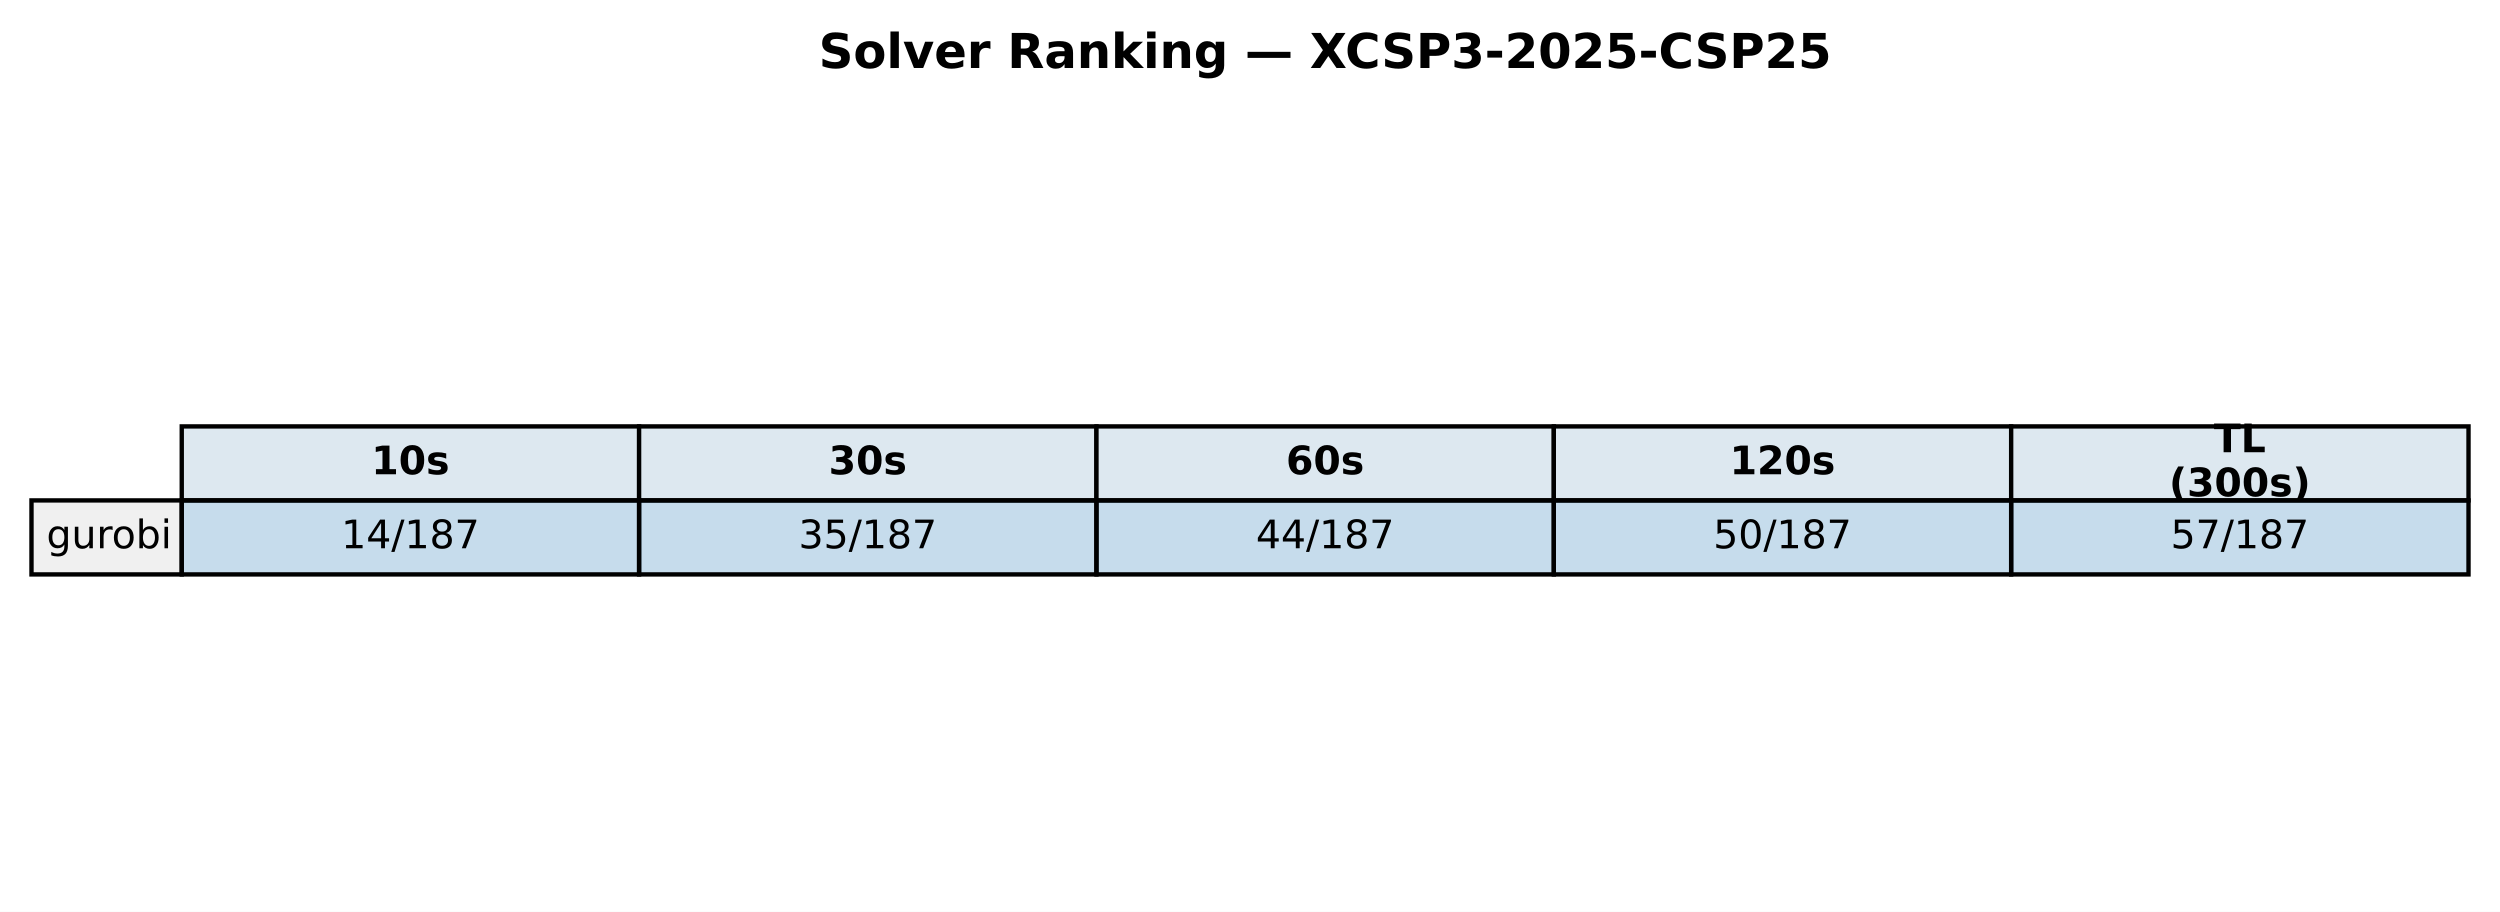
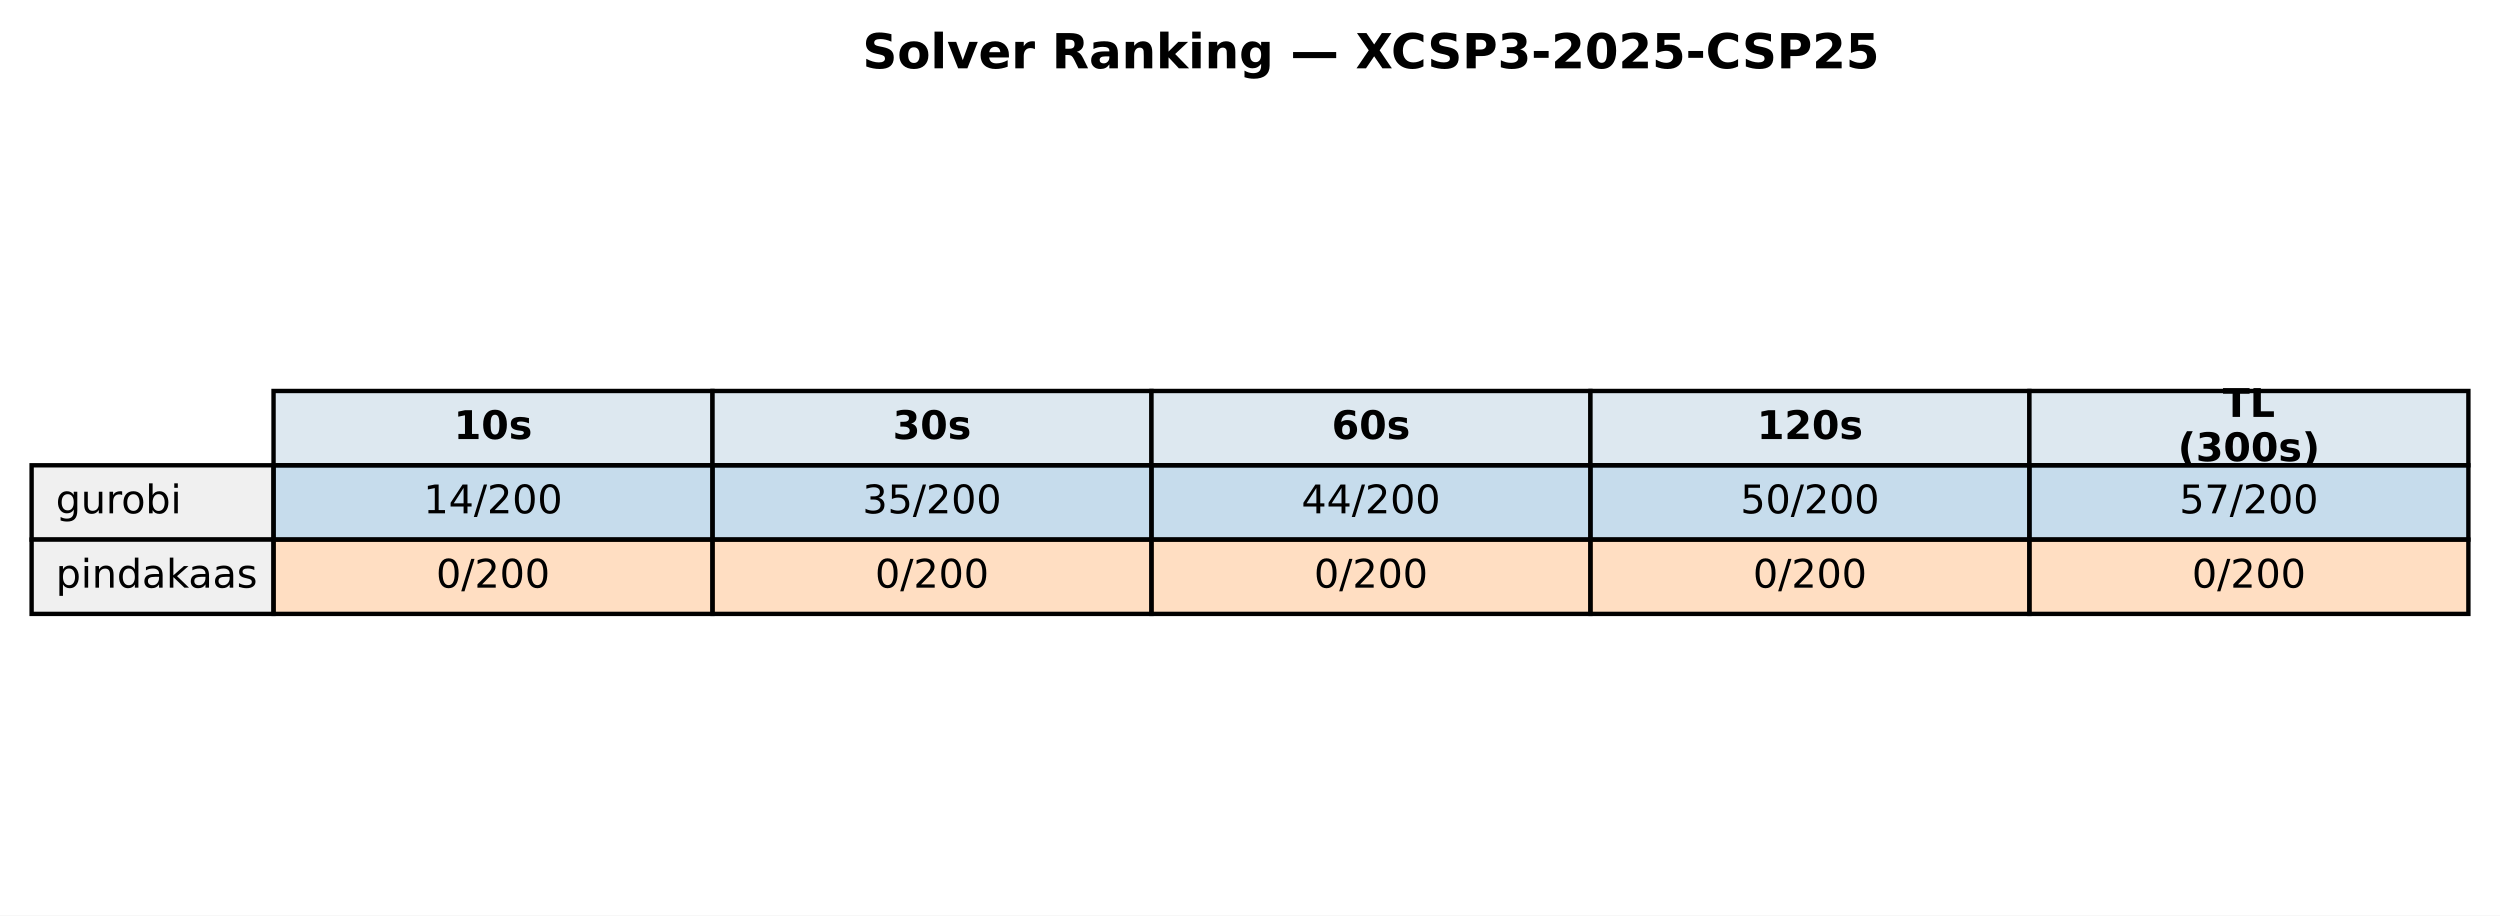
- <svg xmlns="http://www.w3.org/2000/svg" xmlns:xlink="http://www.w3.org/1999/xlink" width="571.72pt" height="208.518pt" viewBox="0 0 571.72 208.518" version="1.1">
+ <svg xmlns="http://www.w3.org/2000/svg" xmlns:xlink="http://www.w3.org/1999/xlink" width="569.414pt" height="208.518pt" viewBox="0 0 569.414 208.518" version="1.1">
  <defs>
    <style type="text/css">*{stroke-linejoin: round; stroke-linecap: butt}</style>
  </defs>
  <g id="figure_1">
    <g id="patch_1">
-       <path d="M 0 208.518  L 571.72 208.518  L 571.72 0  L 0 0  z " style="fill: #ffffff" />
+       <path d="M 0 208.518  L 569.414 208.518  L 569.414 0  L 0 0  z " style="fill: #ffffff" />
    </g>
    <g id="axes_1">
      <g id="table_1">
        <g id="patch_2">
-           <path d="M 41.563 114.438  L 146.154 114.438  L 146.154 97.514  L 41.563 97.514  z " style="fill: #dde8f0; stroke: #000000; stroke-linejoin: miter" />
+           <path d="M 62.304 105.976  L 162.286 105.976  L 162.286 89.051  L 62.304 89.051  z " style="fill: #dde8f0; stroke: #000000; stroke-linejoin: miter" />
        </g>
        <g id="text_1">
-           <g transform="translate(84.91809 108.4594) scale(0.09 -0.09)">
+           <g transform="translate(103.3544 99.99704) scale(0.09 -0.09)">
            <defs>
              <path id="DejaVuSans-Bold-31" d="M 750 831  L 1813 831  L 1813 3847  L 722 3622  L 722 4441  L 1806 4666  L 2950 4666  L 2950 831  L 4013 831  L 4013 0  L 750 0  L 750 831  z " transform="scale(0.015625)" />
              <path id="DejaVuSans-Bold-30" d="M 2944 2338  Q 2944 3213 2780 3570  Q 2616 3928 2228 3928  Q 1841 3928 1675 3570  Q 1509 3213 1509 2338  Q 1509 1453 1675 1090  Q 1841 728 2228 728  Q 2613 728 2778 1090  Q 2944 1453 2944 2338  z M 4147 2328  Q 4147 1169 3647 539  Q 3147 -91 2228 -91  Q 1306 -91 806 539  Q 306 1169 306 2328  Q 306 3491 806 4120  Q 1306 4750 2228 4750  Q 3147 4750 3647 4120  Q 4147 3491 4147 2328  z " transform="scale(0.015625)" />
              <path id="DejaVuSans-Bold-73" d="M 3272 3391  L 3272 2541  Q 2913 2691 2578 2766  Q 2244 2841 1947 2841  Q 1628 2841 1473 2761  Q 1319 2681 1319 2516  Q 1319 2381 1436 2309  Q 1553 2238 1856 2203  L 2053 2175  Q 2913 2066 3209 1816  Q 3506 1566 3506 1031  Q 3506 472 3093 190  Q 2681 -91 1863 -91  Q 1516 -91 1145 -36  Q 775 19 384 128  L 384 978  Q 719 816 1070 734  Q 1422 653 1784 653  Q 2113 653 2278 743  Q 2444 834 2444 1013  Q 2444 1163 2330 1236  Q 2216 1309 1875 1350  L 1678 1375  Q 931 1469 631 1722  Q 331 1975 331 2491  Q 331 3047 712 3315  Q 1094 3584 1881 3584  Q 2191 3584 2531 3537  Q 2872 3491 3272 3391  z " transform="scale(0.015625)" />
            </defs>
            <use xlink:href="#DejaVuSans-Bold-31" />
            <use xlink:href="#DejaVuSans-Bold-30" transform="translate(69.58008 0)" />
            <use xlink:href="#DejaVuSans-Bold-73" transform="translate(139.1602 0)" />
          </g>
        </g>
        <g id="patch_3">
-           <path d="M 146.154 114.438  L 250.746 114.438  L 250.746 97.514  L 146.154 97.514  z " style="fill: #dde8f0; stroke: #000000; stroke-linejoin: miter" />
+           <path d="M 162.286 105.976  L 262.268 105.976  L 262.268 89.051  L 162.286 89.051  z " style="fill: #dde8f0; stroke: #000000; stroke-linejoin: miter" />
        </g>
        <g id="text_2">
-           <g transform="translate(189.5096 108.4594) scale(0.09 -0.09)">
+           <g transform="translate(203.3365 99.99704) scale(0.09 -0.09)">
            <defs>
              <path id="DejaVuSans-Bold-33" d="M 2981 2516  Q 3453 2394 3698 2092  Q 3944 1791 3944 1325  Q 3944 631 3412 270  Q 2881 -91 1863 -91  Q 1503 -91 1142 -33  Q 781 25 428 141  L 428 1069  Q 766 900 1098 814  Q 1431 728 1753 728  Q 2231 728 2486 893  Q 2741 1059 2741 1369  Q 2741 1688 2480 1852  Q 2219 2016 1709 2016  L 1228 2016  L 1228 2791  L 1734 2791  Q 2188 2791 2409 2933  Q 2631 3075 2631 3366  Q 2631 3634 2415 3781  Q 2200 3928 1806 3928  Q 1516 3928 1219 3862  Q 922 3797 628 3669  L 628 4550  Q 984 4650 1334 4700  Q 1684 4750 2022 4750  Q 2931 4750 3382 4451  Q 3834 4153 3834 3553  Q 3834 3144 3618 2883  Q 3403 2622 2981 2516  z " transform="scale(0.015625)" />
            </defs>
            <use xlink:href="#DejaVuSans-Bold-33" />
            <use xlink:href="#DejaVuSans-Bold-30" transform="translate(69.58008 0)" />
            <use xlink:href="#DejaVuSans-Bold-73" transform="translate(139.1602 0)" />
          </g>
        </g>
        <g id="patch_4">
-           <path d="M 250.746 114.438  L 355.337 114.438  L 355.337 97.514  L 250.746 97.514  z " style="fill: #dde8f0; stroke: #000000; stroke-linejoin: miter" />
+           <path d="M 262.268 105.976  L 362.25 105.976  L 362.25 89.051  L 262.268 89.051  z " style="fill: #dde8f0; stroke: #000000; stroke-linejoin: miter" />
        </g>
        <g id="text_3">
-           <g transform="translate(294.1011 108.4594) scale(0.09 -0.09)">
+           <g transform="translate(303.3186 99.99704) scale(0.09 -0.09)">
            <defs>
              <path id="DejaVuSans-Bold-36" d="M 2316 2303  Q 2000 2303 1842 2098  Q 1684 1894 1684 1484  Q 1684 1075 1842 870  Q 2000 666 2316 666  Q 2634 666 2792 870  Q 2950 1075 2950 1484  Q 2950 1894 2792 2098  Q 2634 2303 2316 2303  z M 3803 4544  L 3803 3681  Q 3506 3822 3243 3889  Q 2981 3956 2731 3956  Q 2194 3956 1894 3657  Q 1594 3359 1544 2772  Q 1750 2925 1990 3001  Q 2231 3078 2516 3078  Q 3231 3078 3670 2659  Q 4109 2241 4109 1563  Q 4109 813 3618 361  Q 3128 -91 2303 -91  Q 1394 -91 895 523  Q 397 1138 397 2266  Q 397 3422 980 4083  Q 1563 4744 2578 4744  Q 2900 4744 3203 4694  Q 3506 4644 3803 4544  z " transform="scale(0.015625)" />
            </defs>
            <use xlink:href="#DejaVuSans-Bold-36" />
            <use xlink:href="#DejaVuSans-Bold-30" transform="translate(69.58008 0)" />
            <use xlink:href="#DejaVuSans-Bold-73" transform="translate(139.1602 0)" />
          </g>
        </g>
        <g id="patch_5">
-           <path d="M 355.337 114.438  L 459.929 114.438  L 459.929 97.514  L 355.337 97.514  z " style="fill: #dde8f0; stroke: #000000; stroke-linejoin: miter" />
+           <path d="M 362.25 105.976  L 462.232 105.976  L 462.232 89.051  L 362.25 89.051  z " style="fill: #dde8f0; stroke: #000000; stroke-linejoin: miter" />
        </g>
        <g id="text_4">
-           <g transform="translate(395.5616 108.4594) scale(0.09 -0.09)">
+           <g transform="translate(400.1697 99.99704) scale(0.09 -0.09)">
            <defs>
              <path id="DejaVuSans-Bold-32" d="M 1844 884  L 3897 884  L 3897 0  L 506 0  L 506 884  L 2209 2388  Q 2438 2594 2547 2791  Q 2656 2988 2656 3200  Q 2656 3528 2436 3728  Q 2216 3928 1850 3928  Q 1569 3928 1234 3808  Q 900 3688 519 3450  L 519 4475  Q 925 4609 1322 4679  Q 1719 4750 2100 4750  Q 2938 4750 3402 4381  Q 3866 4013 3866 3353  Q 3866 2972 3669 2642  Q 3472 2313 2841 1759  L 1844 884  z " transform="scale(0.015625)" />
            </defs>
            <use xlink:href="#DejaVuSans-Bold-31" />
            <use xlink:href="#DejaVuSans-Bold-32" transform="translate(69.58008 0)" />
            <use xlink:href="#DejaVuSans-Bold-30" transform="translate(139.1602 0)" />
            <use xlink:href="#DejaVuSans-Bold-73" transform="translate(208.7402 0)" />
          </g>
        </g>
        <g id="patch_6">
-           <path d="M 459.929 114.438  L 564.52 114.438  L 564.52 97.514  L 459.929 97.514  z " style="fill: #dde8f0; stroke: #000000; stroke-linejoin: miter" />
+           <path d="M 462.232 105.976  L 562.214 105.976  L 562.214 89.051  L 462.232 89.051  z " style="fill: #dde8f0; stroke: #000000; stroke-linejoin: miter" />
        </g>
        <g id="text_5">
-           <g transform="translate(506.2872 103.4204) scale(0.09 -0.09)">
+           <g transform="translate(506.2858 94.95803) scale(0.09 -0.09)">
            <defs>
              <path id="DejaVuSans-Bold-54" d="M 31 4666  L 4331 4666  L 4331 3756  L 2784 3756  L 2784 0  L 1581 0  L 1581 3756  L 31 3756  L 31 4666  z " transform="scale(0.015625)" />
              <path id="DejaVuSans-Bold-4c" d="M 588 4666  L 1791 4666  L 1791 909  L 3903 909  L 3903 0  L 588 0  L 588 4666  z " transform="scale(0.015625)" />
            </defs>
            <use xlink:href="#DejaVuSans-Bold-54" />
            <use xlink:href="#DejaVuSans-Bold-4c" transform="translate(68.21289 0)" />
          </g>
-           <g transform="translate(496.0399 113.4984) scale(0.09 -0.09)">
+           <g transform="translate(496.0385 105.0361) scale(0.09 -0.09)">
            <defs>
              <path id="DejaVuSans-Bold-28" d="M 2413 -844  L 1484 -844  Q 1006 -72 778 623  Q 550 1319 550 2003  Q 550 2688 779 3389  Q 1009 4091 1484 4856  L 2413 4856  Q 2013 4116 1813 3408  Q 1613 2700 1613 2009  Q 1613 1319 1811 609  Q 2009 -100 2413 -844  z " transform="scale(0.015625)" />
              <path id="DejaVuSans-Bold-29" d="M 513 -844  Q 913 -100 1113 609  Q 1313 1319 1313 2009  Q 1313 2700 1113 3408  Q 913 4116 513 4856  L 1441 4856  Q 1916 4091 2145 3389  Q 2375 2688 2375 2003  Q 2375 1319 2147 623  Q 1919 -72 1441 -844  L 513 -844  z " transform="scale(0.015625)" />
            </defs>
            <use xlink:href="#DejaVuSans-Bold-28" />
            <use xlink:href="#DejaVuSans-Bold-33" transform="translate(45.70312 0)" />
            <use xlink:href="#DejaVuSans-Bold-30" transform="translate(115.2832 0)" />
            <use xlink:href="#DejaVuSans-Bold-30" transform="translate(184.8633 0)" />
            <use xlink:href="#DejaVuSans-Bold-73" transform="translate(254.4434 0)" />
            <use xlink:href="#DejaVuSans-Bold-29" transform="translate(313.9648 0)" />
          </g>
        </g>
        <g id="patch_7">
-           <path d="M 7.2 131.363  L 41.563 131.363  L 41.563 114.438  L 7.2 114.438  z " style="fill: #f0f0f0; stroke: #000000; stroke-linejoin: miter" />
+           <path d="M 7.2 122.901  L 62.304 122.901  L 62.304 105.976  L 7.2 105.976  z " style="fill: #f0f0f0; stroke: #000000; stroke-linejoin: miter" />
        </g>
        <g id="text_6">
-           <g transform="translate(10.63626 125.3841) scale(0.09 -0.09)">
+           <g transform="translate(12.71036 116.9217) scale(0.09 -0.09)">
            <defs>
              <path id="DejaVuSans-67" d="M 2906 1791  Q 2906 2416 2648 2759  Q 2391 3103 1925 3103  Q 1463 3103 1205 2759  Q 947 2416 947 1791  Q 947 1169 1205 825  Q 1463 481 1925 481  Q 2391 481 2648 825  Q 2906 1169 2906 1791  z M 3481 434  Q 3481 -459 3084 -895  Q 2688 -1331 1869 -1331  Q 1566 -1331 1297 -1286  Q 1028 -1241 775 -1147  L 775 -588  Q 1028 -725 1275 -790  Q 1522 -856 1778 -856  Q 2344 -856 2625 -561  Q 2906 -266 2906 331  L 2906 616  Q 2728 306 2450 153  Q 2172 0 1784 0  Q 1141 0 747 490  Q 353 981 353 1791  Q 353 2603 747 3093  Q 1141 3584 1784 3584  Q 2172 3584 2450 3431  Q 2728 3278 2906 2969  L 2906 3500  L 3481 3500  L 3481 434  z " transform="scale(0.015625)" />
              <path id="DejaVuSans-75" d="M 544 1381  L 544 3500  L 1119 3500  L 1119 1403  Q 1119 906 1312 657  Q 1506 409 1894 409  Q 2359 409 2629 706  Q 2900 1003 2900 1516  L 2900 3500  L 3475 3500  L 3475 0  L 2900 0  L 2900 538  Q 2691 219 2414 64  Q 2138 -91 1772 -91  Q 1169 -91 856 284  Q 544 659 544 1381  z M 1991 3584  L 1991 3584  z " transform="scale(0.015625)" />
              <path id="DejaVuSans-72" d="M 2631 2963  Q 2534 3019 2420 3045  Q 2306 3072 2169 3072  Q 1681 3072 1420 2755  Q 1159 2438 1159 1844  L 1159 0  L 581 0  L 581 3500  L 1159 3500  L 1159 2956  Q 1341 3275 1631 3429  Q 1922 3584 2338 3584  Q 2397 3584 2469 3576  Q 2541 3569 2628 3553  L 2631 2963  z " transform="scale(0.015625)" />
              <path id="DejaVuSans-6f" d="M 1959 3097  Q 1497 3097 1228 2736  Q 959 2375 959 1747  Q 959 1119 1226 758  Q 1494 397 1959 397  Q 2419 397 2687 759  Q 2956 1122 2956 1747  Q 2956 2369 2687 2733  Q 2419 3097 1959 3097  z M 1959 3584  Q 2709 3584 3137 3096  Q 3566 2609 3566 1747  Q 3566 888 3137 398  Q 2709 -91 1959 -91  Q 1206 -91 779 398  Q 353 888 353 1747  Q 353 2609 779 3096  Q 1206 3584 1959 3584  z " transform="scale(0.015625)" />
              <path id="DejaVuSans-62" d="M 3116 1747  Q 3116 2381 2855 2742  Q 2594 3103 2138 3103  Q 1681 3103 1420 2742  Q 1159 2381 1159 1747  Q 1159 1113 1420 752  Q 1681 391 2138 391  Q 2594 391 2855 752  Q 3116 1113 3116 1747  z M 1159 2969  Q 1341 3281 1617 3432  Q 1894 3584 2278 3584  Q 2916 3584 3314 3078  Q 3713 2572 3713 1747  Q 3713 922 3314 415  Q 2916 -91 2278 -91  Q 1894 -91 1617 61  Q 1341 213 1159 525  L 1159 0  L 581 0  L 581 4863  L 1159 4863  L 1159 2969  z " transform="scale(0.015625)" />
              <path id="DejaVuSans-69" d="M 603 3500  L 1178 3500  L 1178 0  L 603 0  L 603 3500  z M 603 4863  L 1178 4863  L 1178 4134  L 603 4134  L 603 4863  z " transform="scale(0.015625)" />
            </defs>
            <use xlink:href="#DejaVuSans-67" />
            <use xlink:href="#DejaVuSans-75" transform="translate(63.47656 0)" />
            <use xlink:href="#DejaVuSans-72" transform="translate(126.8555 0)" />
            <use xlink:href="#DejaVuSans-6f" transform="translate(165.7188 0)" />
            <use xlink:href="#DejaVuSans-62" transform="translate(226.9004 0)" />
            <use xlink:href="#DejaVuSans-69" transform="translate(290.377 0)" />
          </g>
        </g>
        <g id="patch_8">
-           <path d="M 41.563 131.363  L 146.154 131.363  L 146.154 114.438  L 41.563 114.438  z " style="fill: #1f77b4; fill-opacity: 0.25; stroke: #000000; stroke-linejoin: miter" />
+           <path d="M 62.304 122.901  L 162.286 122.901  L 162.286 105.976  L 62.304 105.976  z " style="fill: #1f77b4; fill-opacity: 0.25; stroke: #000000; stroke-linejoin: miter" />
        </g>
        <g id="text_7">
-           <g transform="translate(78.02676 125.3841) scale(0.09 -0.09)">
+           <g transform="translate(96.4631 116.9217) scale(0.09 -0.09)">
            <defs>
              <path id="DejaVuSans-31" d="M 794 531  L 1825 531  L 1825 4091  L 703 3866  L 703 4441  L 1819 4666  L 2450 4666  L 2450 531  L 3481 531  L 3481 0  L 794 0  L 794 531  z " transform="scale(0.015625)" />
              <path id="DejaVuSans-34" d="M 2419 4116  L 825 1625  L 2419 1625  L 2419 4116  z M 2253 4666  L 3047 4666  L 3047 1625  L 3713 1625  L 3713 1100  L 3047 1100  L 3047 0  L 2419 0  L 2419 1100  L 313 1100  L 313 1709  L 2253 4666  z " transform="scale(0.015625)" />
              <path id="DejaVuSans-2f" d="M 1625 4666  L 2156 4666  L 531 -594  L 0 -594  L 1625 4666  z " transform="scale(0.015625)" />
-               <path id="DejaVuSans-38" d="M 2034 2216  Q 1584 2216 1326 1975  Q 1069 1734 1069 1313  Q 1069 891 1326 650  Q 1584 409 2034 409  Q 2484 409 2743 651  Q 3003 894 3003 1313  Q 3003 1734 2745 1975  Q 2488 2216 2034 2216  z M 1403 2484  Q 997 2584 770 2862  Q 544 3141 544 3541  Q 544 4100 942 4425  Q 1341 4750 2034 4750  Q 2731 4750 3128 4425  Q 3525 4100 3525 3541  Q 3525 3141 3298 2862  Q 3072 2584 2669 2484  Q 3125 2378 3379 2068  Q 3634 1759 3634 1313  Q 3634 634 3220 271  Q 2806 -91 2034 -91  Q 1263 -91 848 271  Q 434 634 434 1313  Q 434 1759 690 2068  Q 947 2378 1403 2484  z M 1172 3481  Q 1172 3119 1398 2916  Q 1625 2713 2034 2713  Q 2441 2713 2670 2916  Q 2900 3119 2900 3481  Q 2900 3844 2670 4047  Q 2441 4250 2034 4250  Q 1625 4250 1398 4047  Q 1172 3844 1172 3481  z " transform="scale(0.015625)" />
-               <path id="DejaVuSans-37" d="M 525 4666  L 3525 4666  L 3525 4397  L 1831 0  L 1172 0  L 2766 4134  L 525 4134  L 525 4666  z " transform="scale(0.015625)" />
+               <path id="DejaVuSans-32" d="M 1228 531  L 3431 531  L 3431 0  L 469 0  L 469 531  Q 828 903 1448 1529  Q 2069 2156 2228 2338  Q 2531 2678 2651 2914  Q 2772 3150 2772 3378  Q 2772 3750 2511 3984  Q 2250 4219 1831 4219  Q 1534 4219 1204 4116  Q 875 4013 500 3803  L 500 4441  Q 881 4594 1212 4672  Q 1544 4750 1819 4750  Q 2544 4750 2975 4387  Q 3406 4025 3406 3419  Q 3406 3131 3298 2873  Q 3191 2616 2906 2266  Q 2828 2175 2409 1742  Q 1991 1309 1228 531  z " transform="scale(0.015625)" />
+               <path id="DejaVuSans-30" d="M 2034 4250  Q 1547 4250 1301 3770  Q 1056 3291 1056 2328  Q 1056 1369 1301 889  Q 1547 409 2034 409  Q 2525 409 2770 889  Q 3016 1369 3016 2328  Q 3016 3291 2770 3770  Q 2525 4250 2034 4250  z M 2034 4750  Q 2819 4750 3233 4129  Q 3647 3509 3647 2328  Q 3647 1150 3233 529  Q 2819 -91 2034 -91  Q 1250 -91 836 529  Q 422 1150 422 2328  Q 422 3509 836 4129  Q 1250 4750 2034 4750  z " transform="scale(0.015625)" />
            </defs>
            <use xlink:href="#DejaVuSans-31" />
            <use xlink:href="#DejaVuSans-34" transform="translate(63.62305 0)" />
            <use xlink:href="#DejaVuSans-2f" transform="translate(127.2461 0)" />
-             <use xlink:href="#DejaVuSans-31" transform="translate(160.9375 0)" />
-             <use xlink:href="#DejaVuSans-38" transform="translate(224.5605 0)" />
-             <use xlink:href="#DejaVuSans-37" transform="translate(288.1836 0)" />
+             <use xlink:href="#DejaVuSans-32" transform="translate(160.9375 0)" />
+             <use xlink:href="#DejaVuSans-30" transform="translate(224.5605 0)" />
+             <use xlink:href="#DejaVuSans-30" transform="translate(288.1836 0)" />
          </g>
        </g>
        <g id="patch_9">
-           <path d="M 146.154 131.363  L 250.746 131.363  L 250.746 114.438  L 146.154 114.438  z " style="fill: #1f77b4; fill-opacity: 0.25; stroke: #000000; stroke-linejoin: miter" />
+           <path d="M 162.286 122.901  L 262.268 122.901  L 262.268 105.976  L 162.286 105.976  z " style="fill: #1f77b4; fill-opacity: 0.25; stroke: #000000; stroke-linejoin: miter" />
        </g>
        <g id="text_8">
-           <g transform="translate(182.6183 125.3841) scale(0.09 -0.09)">
+           <g transform="translate(196.4452 116.9217) scale(0.09 -0.09)">
            <defs>
              <path id="DejaVuSans-33" d="M 2597 2516  Q 3050 2419 3304 2112  Q 3559 1806 3559 1356  Q 3559 666 3084 287  Q 2609 -91 1734 -91  Q 1441 -91 1130 -33  Q 819 25 488 141  L 488 750  Q 750 597 1062 519  Q 1375 441 1716 441  Q 2309 441 2620 675  Q 2931 909 2931 1356  Q 2931 1769 2642 2001  Q 2353 2234 1838 2234  L 1294 2234  L 1294 2753  L 1863 2753  Q 2328 2753 2575 2939  Q 2822 3125 2822 3475  Q 2822 3834 2567 4026  Q 2313 4219 1838 4219  Q 1578 4219 1281 4162  Q 984 4106 628 3988  L 628 4550  Q 988 4650 1302 4700  Q 1616 4750 1894 4750  Q 2613 4750 3031 4423  Q 3450 4097 3450 3541  Q 3450 3153 3228 2886  Q 3006 2619 2597 2516  z " transform="scale(0.015625)" />
              <path id="DejaVuSans-35" d="M 691 4666  L 3169 4666  L 3169 4134  L 1269 4134  L 1269 2991  Q 1406 3038 1543 3061  Q 1681 3084 1819 3084  Q 2600 3084 3056 2656  Q 3513 2228 3513 1497  Q 3513 744 3044 326  Q 2575 -91 1722 -91  Q 1428 -91 1123 -41  Q 819 9 494 109  L 494 744  Q 775 591 1075 516  Q 1375 441 1709 441  Q 2250 441 2565 725  Q 2881 1009 2881 1497  Q 2881 1984 2565 2268  Q 2250 2553 1709 2553  Q 1456 2553 1204 2497  Q 953 2441 691 2322  L 691 4666  z " transform="scale(0.015625)" />
            </defs>
            <use xlink:href="#DejaVuSans-33" />
            <use xlink:href="#DejaVuSans-35" transform="translate(63.62305 0)" />
            <use xlink:href="#DejaVuSans-2f" transform="translate(127.2461 0)" />
-             <use xlink:href="#DejaVuSans-31" transform="translate(160.9375 0)" />
-             <use xlink:href="#DejaVuSans-38" transform="translate(224.5605 0)" />
-             <use xlink:href="#DejaVuSans-37" transform="translate(288.1836 0)" />
+             <use xlink:href="#DejaVuSans-32" transform="translate(160.9375 0)" />
+             <use xlink:href="#DejaVuSans-30" transform="translate(224.5605 0)" />
+             <use xlink:href="#DejaVuSans-30" transform="translate(288.1836 0)" />
          </g>
        </g>
        <g id="patch_10">
-           <path d="M 250.746 131.363  L 355.337 131.363  L 355.337 114.438  L 250.746 114.438  z " style="fill: #1f77b4; fill-opacity: 0.25; stroke: #000000; stroke-linejoin: miter" />
+           <path d="M 262.268 122.901  L 362.25 122.901  L 362.25 105.976  L 262.268 105.976  z " style="fill: #1f77b4; fill-opacity: 0.25; stroke: #000000; stroke-linejoin: miter" />
        </g>
        <g id="text_9">
-           <g transform="translate(287.2098 125.3841) scale(0.09 -0.09)">
+           <g transform="translate(296.4273 116.9217) scale(0.09 -0.09)">
            <use xlink:href="#DejaVuSans-34" />
            <use xlink:href="#DejaVuSans-34" transform="translate(63.62305 0)" />
            <use xlink:href="#DejaVuSans-2f" transform="translate(127.2461 0)" />
-             <use xlink:href="#DejaVuSans-31" transform="translate(160.9375 0)" />
-             <use xlink:href="#DejaVuSans-38" transform="translate(224.5605 0)" />
-             <use xlink:href="#DejaVuSans-37" transform="translate(288.1836 0)" />
+             <use xlink:href="#DejaVuSans-32" transform="translate(160.9375 0)" />
+             <use xlink:href="#DejaVuSans-30" transform="translate(224.5605 0)" />
+             <use xlink:href="#DejaVuSans-30" transform="translate(288.1836 0)" />
          </g>
        </g>
        <g id="patch_11">
-           <path d="M 355.337 131.363  L 459.929 131.363  L 459.929 114.438  L 355.337 114.438  z " style="fill: #1f77b4; fill-opacity: 0.25; stroke: #000000; stroke-linejoin: miter" />
+           <path d="M 362.25 122.901  L 462.232 122.901  L 462.232 105.976  L 362.25 105.976  z " style="fill: #1f77b4; fill-opacity: 0.25; stroke: #000000; stroke-linejoin: miter" />
        </g>
        <g id="text_10">
-           <g transform="translate(391.8013 125.3841) scale(0.09 -0.09)">
-             <defs>
-               <path id="DejaVuSans-30" d="M 2034 4250  Q 1547 4250 1301 3770  Q 1056 3291 1056 2328  Q 1056 1369 1301 889  Q 1547 409 2034 409  Q 2525 409 2770 889  Q 3016 1369 3016 2328  Q 3016 3291 2770 3770  Q 2525 4250 2034 4250  z M 2034 4750  Q 2819 4750 3233 4129  Q 3647 3509 3647 2328  Q 3647 1150 3233 529  Q 2819 -91 2034 -91  Q 1250 -91 836 529  Q 422 1150 422 2328  Q 422 3509 836 4129  Q 1250 4750 2034 4750  z " transform="scale(0.015625)" />
-             </defs>
+           <g transform="translate(396.4093 116.9217) scale(0.09 -0.09)">
            <use xlink:href="#DejaVuSans-35" />
            <use xlink:href="#DejaVuSans-30" transform="translate(63.62305 0)" />
            <use xlink:href="#DejaVuSans-2f" transform="translate(127.2461 0)" />
-             <use xlink:href="#DejaVuSans-31" transform="translate(160.9375 0)" />
-             <use xlink:href="#DejaVuSans-38" transform="translate(224.5605 0)" />
-             <use xlink:href="#DejaVuSans-37" transform="translate(288.1836 0)" />
+             <use xlink:href="#DejaVuSans-32" transform="translate(160.9375 0)" />
+             <use xlink:href="#DejaVuSans-30" transform="translate(224.5605 0)" />
+             <use xlink:href="#DejaVuSans-30" transform="translate(288.1836 0)" />
          </g>
        </g>
        <g id="patch_12">
-           <path d="M 459.929 131.363  L 564.52 131.363  L 564.52 114.438  L 459.929 114.438  z " style="fill: #1f77b4; fill-opacity: 0.25; stroke: #000000; stroke-linejoin: miter" />
+           <path d="M 462.232 122.901  L 562.214 122.901  L 562.214 105.976  L 462.232 105.976  z " style="fill: #1f77b4; fill-opacity: 0.25; stroke: #000000; stroke-linejoin: miter" />
        </g>
        <g id="text_11">
-           <g transform="translate(496.3928 125.3841) scale(0.09 -0.09)">
+           <g transform="translate(496.3914 116.9217) scale(0.09 -0.09)">
+             <defs>
+               <path id="DejaVuSans-37" d="M 525 4666  L 3525 4666  L 3525 4397  L 1831 0  L 1172 0  L 2766 4134  L 525 4134  L 525 4666  z " transform="scale(0.015625)" />
+             </defs>
            <use xlink:href="#DejaVuSans-35" />
            <use xlink:href="#DejaVuSans-37" transform="translate(63.62305 0)" />
            <use xlink:href="#DejaVuSans-2f" transform="translate(127.2461 0)" />
-             <use xlink:href="#DejaVuSans-31" transform="translate(160.9375 0)" />
-             <use xlink:href="#DejaVuSans-38" transform="translate(224.5605 0)" />
-             <use xlink:href="#DejaVuSans-37" transform="translate(288.1836 0)" />
+             <use xlink:href="#DejaVuSans-32" transform="translate(160.9375 0)" />
+             <use xlink:href="#DejaVuSans-30" transform="translate(224.5605 0)" />
+             <use xlink:href="#DejaVuSans-30" transform="translate(288.1836 0)" />
+           </g>
+         </g>
+         <g id="patch_13">
+           <path d="M 7.2 139.825  L 62.304 139.825  L 62.304 122.901  L 7.2 122.901  z " style="fill: #f0f0f0; stroke: #000000; stroke-linejoin: miter" />
+         </g>
+         <g id="text_12">
+           <g transform="translate(12.71036 133.8464) scale(0.09 -0.09)">
+             <defs>
+               <path id="DejaVuSans-70" d="M 1159 525  L 1159 -1331  L 581 -1331  L 581 3500  L 1159 3500  L 1159 2969  Q 1341 3281 1617 3432  Q 1894 3584 2278 3584  Q 2916 3584 3314 3078  Q 3713 2572 3713 1747  Q 3713 922 3314 415  Q 2916 -91 2278 -91  Q 1894 -91 1617 61  Q 1341 213 1159 525  z M 3116 1747  Q 3116 2381 2855 2742  Q 2594 3103 2138 3103  Q 1681 3103 1420 2742  Q 1159 2381 1159 1747  Q 1159 1113 1420 752  Q 1681 391 2138 391  Q 2594 391 2855 752  Q 3116 1113 3116 1747  z " transform="scale(0.015625)" />
+               <path id="DejaVuSans-6e" d="M 3513 2113  L 3513 0  L 2938 0  L 2938 2094  Q 2938 2591 2744 2837  Q 2550 3084 2163 3084  Q 1697 3084 1428 2787  Q 1159 2491 1159 1978  L 1159 0  L 581 0  L 581 3500  L 1159 3500  L 1159 2956  Q 1366 3272 1645 3428  Q 1925 3584 2291 3584  Q 2894 3584 3203 3211  Q 3513 2838 3513 2113  z " transform="scale(0.015625)" />
+               <path id="DejaVuSans-64" d="M 2906 2969  L 2906 4863  L 3481 4863  L 3481 0  L 2906 0  L 2906 525  Q 2725 213 2448 61  Q 2172 -91 1784 -91  Q 1150 -91 751 415  Q 353 922 353 1747  Q 353 2572 751 3078  Q 1150 3584 1784 3584  Q 2172 3584 2448 3432  Q 2725 3281 2906 2969  z M 947 1747  Q 947 1113 1208 752  Q 1469 391 1925 391  Q 2381 391 2643 752  Q 2906 1113 2906 1747  Q 2906 2381 2643 2742  Q 2381 3103 1925 3103  Q 1469 3103 1208 2742  Q 947 2381 947 1747  z " transform="scale(0.015625)" />
+               <path id="DejaVuSans-61" d="M 2194 1759  Q 1497 1759 1228 1600  Q 959 1441 959 1056  Q 959 750 1161 570  Q 1363 391 1709 391  Q 2188 391 2477 730  Q 2766 1069 2766 1631  L 2766 1759  L 2194 1759  z M 3341 1997  L 3341 0  L 2766 0  L 2766 531  Q 2569 213 2275 61  Q 1981 -91 1556 -91  Q 1019 -91 701 211  Q 384 513 384 1019  Q 384 1609 779 1909  Q 1175 2209 1959 2209  L 2766 2209  L 2766 2266  Q 2766 2663 2505 2880  Q 2244 3097 1772 3097  Q 1472 3097 1187 3025  Q 903 2953 641 2809  L 641 3341  Q 956 3463 1253 3523  Q 1550 3584 1831 3584  Q 2591 3584 2966 3190  Q 3341 2797 3341 1997  z " transform="scale(0.015625)" />
+               <path id="DejaVuSans-6b" d="M 581 4863  L 1159 4863  L 1159 1991  L 2875 3500  L 3609 3500  L 1753 1863  L 3688 0  L 2938 0  L 1159 1709  L 1159 0  L 581 0  L 581 4863  z " transform="scale(0.015625)" />
+               <path id="DejaVuSans-73" d="M 2834 3397  L 2834 2853  Q 2591 2978 2328 3040  Q 2066 3103 1784 3103  Q 1356 3103 1142 2972  Q 928 2841 928 2578  Q 928 2378 1081 2264  Q 1234 2150 1697 2047  L 1894 2003  Q 2506 1872 2764 1633  Q 3022 1394 3022 966  Q 3022 478 2636 193  Q 2250 -91 1575 -91  Q 1294 -91 989 -36  Q 684 19 347 128  L 347 722  Q 666 556 975 473  Q 1284 391 1588 391  Q 1994 391 2212 530  Q 2431 669 2431 922  Q 2431 1156 2273 1281  Q 2116 1406 1581 1522  L 1381 1569  Q 847 1681 609 1914  Q 372 2147 372 2553  Q 372 3047 722 3315  Q 1072 3584 1716 3584  Q 2034 3584 2315 3537  Q 2597 3491 2834 3397  z " transform="scale(0.015625)" />
+             </defs>
+             <use xlink:href="#DejaVuSans-70" />
+             <use xlink:href="#DejaVuSans-69" transform="translate(63.47656 0)" />
+             <use xlink:href="#DejaVuSans-6e" transform="translate(91.25977 0)" />
+             <use xlink:href="#DejaVuSans-64" transform="translate(154.6387 0)" />
+             <use xlink:href="#DejaVuSans-61" transform="translate(218.1152 0)" />
+             <use xlink:href="#DejaVuSans-6b" transform="translate(279.3945 0)" />
+             <use xlink:href="#DejaVuSans-61" transform="translate(335.5547 0)" />
+             <use xlink:href="#DejaVuSans-61" transform="translate(396.834 0)" />
+             <use xlink:href="#DejaVuSans-73" transform="translate(458.1133 0)" />
+           </g>
+         </g>
+         <g id="patch_14">
+           <path d="M 62.304 139.825  L 162.286 139.825  L 162.286 122.901  L 62.304 122.901  z " style="fill: #ff7f0e; fill-opacity: 0.25; stroke: #000000; stroke-linejoin: miter" />
+         </g>
+         <g id="text_13">
+           <g transform="translate(99.32623 133.8464) scale(0.09 -0.09)">
+             <use xlink:href="#DejaVuSans-30" />
+             <use xlink:href="#DejaVuSans-2f" transform="translate(63.62305 0)" />
+             <use xlink:href="#DejaVuSans-32" transform="translate(97.31445 0)" />
+             <use xlink:href="#DejaVuSans-30" transform="translate(160.9375 0)" />
+             <use xlink:href="#DejaVuSans-30" transform="translate(224.5605 0)" />
+           </g>
+         </g>
+         <g id="patch_15">
+           <path d="M 162.286 139.825  L 262.268 139.825  L 262.268 122.901  L 162.286 122.901  z " style="fill: #ff7f0e; fill-opacity: 0.25; stroke: #000000; stroke-linejoin: miter" />
+         </g>
+         <g id="text_14">
+           <g transform="translate(199.3083 133.8464) scale(0.09 -0.09)">
+             <use xlink:href="#DejaVuSans-30" />
+             <use xlink:href="#DejaVuSans-2f" transform="translate(63.62305 0)" />
+             <use xlink:href="#DejaVuSans-32" transform="translate(97.31445 0)" />
+             <use xlink:href="#DejaVuSans-30" transform="translate(160.9375 0)" />
+             <use xlink:href="#DejaVuSans-30" transform="translate(224.5605 0)" />
+           </g>
+         </g>
+         <g id="patch_16">
+           <path d="M 262.268 139.825  L 362.25 139.825  L 362.25 122.901  L 262.268 122.901  z " style="fill: #ff7f0e; fill-opacity: 0.25; stroke: #000000; stroke-linejoin: miter" />
+         </g>
+         <g id="text_15">
+           <g transform="translate(299.2904 133.8464) scale(0.09 -0.09)">
+             <use xlink:href="#DejaVuSans-30" />
+             <use xlink:href="#DejaVuSans-2f" transform="translate(63.62305 0)" />
+             <use xlink:href="#DejaVuSans-32" transform="translate(97.31445 0)" />
+             <use xlink:href="#DejaVuSans-30" transform="translate(160.9375 0)" />
+             <use xlink:href="#DejaVuSans-30" transform="translate(224.5605 0)" />
+           </g>
+         </g>
+         <g id="patch_17">
+           <path d="M 362.25 139.825  L 462.232 139.825  L 462.232 122.901  L 362.25 122.901  z " style="fill: #ff7f0e; fill-opacity: 0.25; stroke: #000000; stroke-linejoin: miter" />
+         </g>
+         <g id="text_16">
+           <g transform="translate(399.2725 133.8464) scale(0.09 -0.09)">
+             <use xlink:href="#DejaVuSans-30" />
+             <use xlink:href="#DejaVuSans-2f" transform="translate(63.62305 0)" />
+             <use xlink:href="#DejaVuSans-32" transform="translate(97.31445 0)" />
+             <use xlink:href="#DejaVuSans-30" transform="translate(160.9375 0)" />
+             <use xlink:href="#DejaVuSans-30" transform="translate(224.5605 0)" />
+           </g>
+         </g>
+         <g id="patch_18">
+           <path d="M 462.232 139.825  L 562.214 139.825  L 562.214 122.901  L 462.232 122.901  z " style="fill: #ff7f0e; fill-opacity: 0.25; stroke: #000000; stroke-linejoin: miter" />
+         </g>
+         <g id="text_17">
+           <g transform="translate(499.2545 133.8464) scale(0.09 -0.09)">
+             <use xlink:href="#DejaVuSans-30" />
+             <use xlink:href="#DejaVuSans-2f" transform="translate(63.62305 0)" />
+             <use xlink:href="#DejaVuSans-32" transform="translate(97.31445 0)" />
+             <use xlink:href="#DejaVuSans-30" transform="translate(160.9375 0)" />
+             <use xlink:href="#DejaVuSans-30" transform="translate(224.5605 0)" />
          </g>
        </g>
      </g>
-       <g id="text_12">
-         <g transform="translate(187.2303 15.55828) scale(0.11 -0.11)">
+       <g id="text_18">
+         <g transform="translate(196.4477 15.55828) scale(0.11 -0.11)">
          <defs>
            <path id="DejaVuSans-Bold-53" d="M 3834 4519  L 3834 3531  Q 3450 3703 3084 3790  Q 2719 3878 2394 3878  Q 1963 3878 1756 3759  Q 1550 3641 1550 3391  Q 1550 3203 1689 3098  Q 1828 2994 2194 2919  L 2706 2816  Q 3484 2659 3812 2340  Q 4141 2022 4141 1434  Q 4141 663 3683 286  Q 3225 -91 2284 -91  Q 1841 -91 1394 -6  Q 947 78 500 244  L 500 1259  Q 947 1022 1364 901  Q 1781 781 2169 781  Q 2563 781 2772 912  Q 2981 1044 2981 1288  Q 2981 1506 2839 1625  Q 2697 1744 2272 1838  L 1806 1941  Q 1106 2091 782 2419  Q 459 2747 459 3303  Q 459 4000 909 4375  Q 1359 4750 2203 4750  Q 2588 4750 2994 4692  Q 3400 4634 3834 4519  z " transform="scale(0.015625)" />
            <path id="DejaVuSans-Bold-6f" d="M 2203 2784  Q 1831 2784 1636 2517  Q 1441 2250 1441 1747  Q 1441 1244 1636 976  Q 1831 709 2203 709  Q 2569 709 2762 976  Q 2956 1244 2956 1747  Q 2956 2250 2762 2517  Q 2569 2784 2203 2784  z M 2203 3584  Q 3106 3584 3614 3096  Q 4122 2609 4122 1747  Q 4122 884 3614 396  Q 3106 -91 2203 -91  Q 1297 -91 786 396  Q 275 884 275 1747  Q 275 2609 786 3096  Q 1297 3584 2203 3584  z " transform="scale(0.015625)" />
            <path id="DejaVuSans-Bold-6c" d="M 538 4863  L 1656 4863  L 1656 0  L 538 0  L 538 4863  z " transform="scale(0.015625)" />
            <path id="DejaVuSans-Bold-76" d="M 97 3500  L 1216 3500  L 2088 1081  L 2956 3500  L 4078 3500  L 2700 0  L 1472 0  L 97 3500  z " transform="scale(0.015625)" />
            <path id="DejaVuSans-Bold-65" d="M 4031 1759  L 4031 1441  L 1416 1441  Q 1456 1047 1700 850  Q 1944 653 2381 653  Q 2734 653 3104 758  Q 3475 863 3866 1075  L 3866 213  Q 3469 63 3072 -14  Q 2675 -91 2278 -91  Q 1328 -91 801 392  Q 275 875 275 1747  Q 275 2603 792 3093  Q 1309 3584 2216 3584  Q 3041 3584 3536 3087  Q 4031 2591 4031 1759  z M 2881 2131  Q 2881 2450 2695 2645  Q 2509 2841 2209 2841  Q 1884 2841 1681 2658  Q 1478 2475 1428 2131  L 2881 2131  z " transform="scale(0.015625)" />
            <path id="DejaVuSans-Bold-72" d="M 3138 2547  Q 2991 2616 2845 2648  Q 2700 2681 2553 2681  Q 2122 2681 1889 2404  Q 1656 2128 1656 1613  L 1656 0  L 538 0  L 538 3500  L 1656 3500  L 1656 2925  Q 1872 3269 2151 3426  Q 2431 3584 2822 3584  Q 2878 3584 2943 3579  Q 3009 3575 3134 3559  L 3138 2547  z " transform="scale(0.015625)" />
            <path id="DejaVuSans-Bold-20" transform="scale(0.015625)" />
            <path id="DejaVuSans-Bold-52" d="M 2297 2597  Q 2675 2597 2839 2737  Q 3003 2878 3003 3200  Q 3003 3519 2839 3656  Q 2675 3794 2297 3794  L 1791 3794  L 1791 2597  L 2297 2597  z M 1791 1766  L 1791 0  L 588 0  L 588 4666  L 2425 4666  Q 3347 4666 3776 4356  Q 4206 4047 4206 3378  Q 4206 2916 3982 2619  Q 3759 2322 3309 2181  Q 3556 2125 3751 1926  Q 3947 1728 4147 1325  L 4800 0  L 3519 0  L 2950 1159  Q 2778 1509 2601 1637  Q 2425 1766 2131 1766  L 1791 1766  z " transform="scale(0.015625)" />
            <path id="DejaVuSans-Bold-61" d="M 2106 1575  Q 1756 1575 1579 1456  Q 1403 1338 1403 1106  Q 1403 894 1545 773  Q 1688 653 1941 653  Q 2256 653 2472 879  Q 2688 1106 2688 1447  L 2688 1575  L 2106 1575  z M 3816 1997  L 3816 0  L 2688 0  L 2688 519  Q 2463 200 2181 54  Q 1900 -91 1497 -91  Q 953 -91 614 226  Q 275 544 275 1050  Q 275 1666 698 1953  Q 1122 2241 2028 2241  L 2688 2241  L 2688 2328  Q 2688 2594 2478 2717  Q 2269 2841 1825 2841  Q 1466 2841 1156 2769  Q 847 2697 581 2553  L 581 3406  Q 941 3494 1303 3539  Q 1666 3584 2028 3584  Q 2975 3584 3395 3211  Q 3816 2838 3816 1997  z " transform="scale(0.015625)" />
            <path id="DejaVuSans-Bold-6e" d="M 4056 2131  L 4056 0  L 2931 0  L 2931 347  L 2931 1631  Q 2931 2084 2911 2256  Q 2891 2428 2841 2509  Q 2775 2619 2662 2680  Q 2550 2741 2406 2741  Q 2056 2741 1856 2470  Q 1656 2200 1656 1722  L 1656 0  L 538 0  L 538 3500  L 1656 3500  L 1656 2988  Q 1909 3294 2193 3439  Q 2478 3584 2822 3584  Q 3428 3584 3742 3212  Q 4056 2841 4056 2131  z " transform="scale(0.015625)" />
            <path id="DejaVuSans-Bold-6b" d="M 538 4863  L 1656 4863  L 1656 2216  L 2944 3500  L 4244 3500  L 2534 1894  L 4378 0  L 3022 0  L 1656 1459  L 1656 0  L 538 0  L 538 4863  z " transform="scale(0.015625)" />
            <path id="DejaVuSans-Bold-69" d="M 538 3500  L 1656 3500  L 1656 0  L 538 0  L 538 3500  z M 538 4863  L 1656 4863  L 1656 3950  L 538 3950  L 538 4863  z " transform="scale(0.015625)" />
            <path id="DejaVuSans-Bold-67" d="M 2919 594  Q 2688 288 2409 144  Q 2131 0 1766 0  Q 1125 0 706 504  Q 288 1009 288 1791  Q 288 2575 706 3076  Q 1125 3578 1766 3578  Q 2131 3578 2409 3434  Q 2688 3291 2919 2981  L 2919 3500  L 4044 3500  L 4044 353  Q 4044 -491 3511 -936  Q 2978 -1381 1966 -1381  Q 1638 -1381 1331 -1331  Q 1025 -1281 716 -1178  L 716 -306  Q 1009 -475 1290 -558  Q 1572 -641 1856 -641  Q 2406 -641 2662 -400  Q 2919 -159 2919 353  L 2919 594  z M 2181 2772  Q 1834 2772 1640 2515  Q 1447 2259 1447 1791  Q 1447 1309 1634 1061  Q 1822 813 2181 813  Q 2531 813 2725 1069  Q 2919 1325 2919 1791  Q 2919 2259 2725 2515  Q 2531 2772 2181 2772  z " transform="scale(0.015625)" />
            <path id="DejaVuSans-Bold-2014" d="M 344 2156  L 6056 2156  L 6056 1350  L 344 1350  L 344 2156  z " transform="scale(0.015625)" />
            <path id="DejaVuSans-Bold-58" d="M 3188 2381  L 4806 0  L 3553 0  L 2463 1594  L 1381 0  L 122 0  L 1741 2381  L 184 4666  L 1441 4666  L 2463 3163  L 3481 4666  L 4744 4666  L 3188 2381  z " transform="scale(0.015625)" />
            <path id="DejaVuSans-Bold-43" d="M 4288 256  Q 3956 84 3597 -3  Q 3238 -91 2847 -91  Q 1681 -91 1000 561  Q 319 1213 319 2328  Q 319 3447 1000 4098  Q 1681 4750 2847 4750  Q 3238 4750 3597 4662  Q 3956 4575 4288 4403  L 4288 3438  Q 3953 3666 3628 3772  Q 3303 3878 2944 3878  Q 2300 3878 1931 3465  Q 1563 3053 1563 2328  Q 1563 1606 1931 1193  Q 2300 781 2944 781  Q 3303 781 3628 887  Q 3953 994 4288 1222  L 4288 256  z " transform="scale(0.015625)" />
            <path id="DejaVuSans-Bold-50" d="M 588 4666  L 2584 4666  Q 3475 4666 3951 4270  Q 4428 3875 4428 3144  Q 4428 2409 3951 2014  Q 3475 1619 2584 1619  L 1791 1619  L 1791 0  L 588 0  L 588 4666  z M 1791 3794  L 1791 2491  L 2456 2491  Q 2806 2491 2997 2661  Q 3188 2831 3188 3144  Q 3188 3456 2997 3625  Q 2806 3794 2456 3794  L 1791 3794  z " transform="scale(0.015625)" />
            <path id="DejaVuSans-Bold-2d" d="M 347 2297  L 2309 2297  L 2309 1388  L 347 1388  L 347 2297  z " transform="scale(0.015625)" />
            <path id="DejaVuSans-Bold-35" d="M 678 4666  L 3669 4666  L 3669 3781  L 1638 3781  L 1638 3059  Q 1775 3097 1914 3117  Q 2053 3138 2203 3138  Q 3056 3138 3531 2711  Q 4006 2284 4006 1522  Q 4006 766 3489 337  Q 2972 -91 2053 -91  Q 1656 -91 1267 -14  Q 878 63 494 219  L 494 1166  Q 875 947 1217 837  Q 1559 728 1863 728  Q 2300 728 2551 942  Q 2803 1156 2803 1522  Q 2803 1891 2551 2103  Q 2300 2316 1863 2316  Q 1603 2316 1309 2248  Q 1016 2181 678 2041  L 678 4666  z " transform="scale(0.015625)" />
          </defs>
          <use xlink:href="#DejaVuSans-Bold-53" />
          <use xlink:href="#DejaVuSans-Bold-6f" transform="translate(72.02148 0)" />
          <use xlink:href="#DejaVuSans-Bold-6c" transform="translate(140.7227 0)" />
          <use xlink:href="#DejaVuSans-Bold-76" transform="translate(175 0)" />
          <use xlink:href="#DejaVuSans-Bold-65" transform="translate(240.1855 0)" />
          <use xlink:href="#DejaVuSans-Bold-72" transform="translate(308.0078 0)" />
          <use xlink:href="#DejaVuSans-Bold-20" transform="translate(357.3242 0)" />
          <use xlink:href="#DejaVuSans-Bold-52" transform="translate(392.1387 0)" />
          <use xlink:href="#DejaVuSans-Bold-61" transform="translate(469.1406 0)" />
          <use xlink:href="#DejaVuSans-Bold-6e" transform="translate(536.6211 0)" />
          <use xlink:href="#DejaVuSans-Bold-6b" transform="translate(607.8125 0)" />
          <use xlink:href="#DejaVuSans-Bold-69" transform="translate(674.3164 0)" />
          <use xlink:href="#DejaVuSans-Bold-6e" transform="translate(708.5938 0)" />
          <use xlink:href="#DejaVuSans-Bold-67" transform="translate(779.7852 0)" />
          <use xlink:href="#DejaVuSans-Bold-20" transform="translate(851.3672 0)" />
          <use xlink:href="#DejaVuSans-Bold-2014" transform="translate(886.1816 0)" />
          <use xlink:href="#DejaVuSans-Bold-20" transform="translate(986.1816 0)" />
          <use xlink:href="#DejaVuSans-Bold-58" transform="translate(1020.996 0)" />
          <use xlink:href="#DejaVuSans-Bold-43" transform="translate(1094.471 0)" />
          <use xlink:href="#DejaVuSans-Bold-53" transform="translate(1169.734 0)" />
          <use xlink:href="#DejaVuSans-Bold-50" transform="translate(1241.756 0)" />
          <use xlink:href="#DejaVuSans-Bold-33" transform="translate(1315.047 0)" />
          <use xlink:href="#DejaVuSans-Bold-2d" transform="translate(1384.627 0)" />
          <use xlink:href="#DejaVuSans-Bold-32" transform="translate(1426.131 0)" />
          <use xlink:href="#DejaVuSans-Bold-30" transform="translate(1495.711 0)" />
          <use xlink:href="#DejaVuSans-Bold-32" transform="translate(1565.291 0)" />
          <use xlink:href="#DejaVuSans-Bold-35" transform="translate(1634.871 0)" />
          <use xlink:href="#DejaVuSans-Bold-2d" transform="translate(1704.451 0)" />
          <use xlink:href="#DejaVuSans-Bold-43" transform="translate(1745.955 0)" />
          <use xlink:href="#DejaVuSans-Bold-53" transform="translate(1821.219 0)" />
          <use xlink:href="#DejaVuSans-Bold-50" transform="translate(1893.24 0)" />
          <use xlink:href="#DejaVuSans-Bold-32" transform="translate(1966.531 0)" />
          <use xlink:href="#DejaVuSans-Bold-35" transform="translate(2036.111 0)" />
        </g>
      </g>
    </g>
  </g>
</svg>
